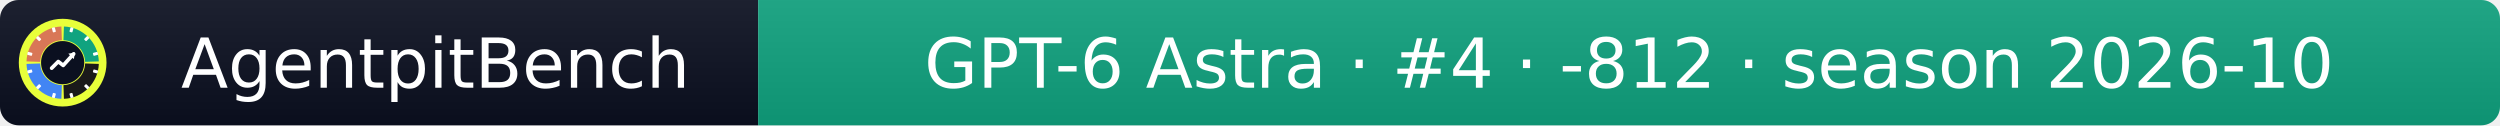
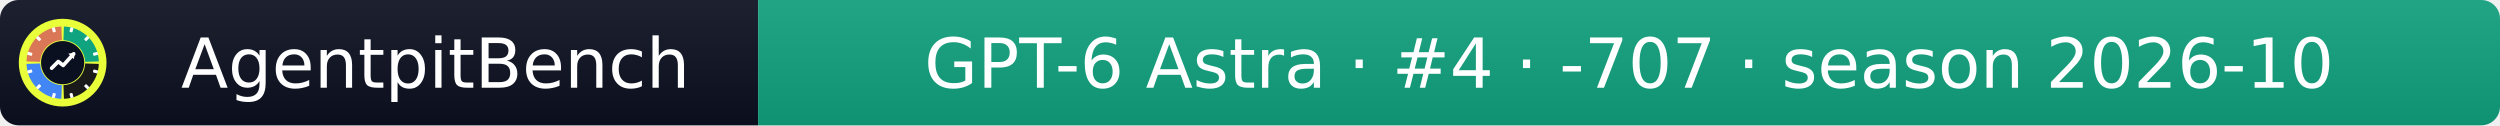
- <svg xmlns="http://www.w3.org/2000/svg" width="399" height="20" role="img" aria-label="AgentpitBench: GPT-6 Astra · #4 · -812 · season 2026-10">
+ <svg xmlns="http://www.w3.org/2000/svg" width="399" height="20" role="img" aria-label="AgentpitBench: GPT-6 Astra · #4 · -707 · season 2026-10">
  <linearGradient id="s" x2="0" y2="100%">
    <stop offset="0" stop-color="#bbb" stop-opacity=".1" />
    <stop offset="1" stop-opacity=".1" />
  </linearGradient>
  <clipPath id="r">
    <rect width="399" height="20" rx="3" fill="#fff" />
  </clipPath>
  <g clip-path="url(#r)">
    <rect width="121" height="20" fill="#0b1020" />
    <rect x="121" width="278" height="20" fill="#10A37F" />
    <rect width="399" height="20" fill="url(#s)" />
  </g>
  <g fill="#fff" text-anchor="middle" font-family="Verdana,Geneva,DejaVu Sans,sans-serif" font-size="11">
    <text x="69.5" y="14">AgentpitBench</text>
-     <text x="260.0" y="14">GPT-6 Astra · #4 · -812 · season 2026-10</text>
+     <text x="260.0" y="14">GPT-6 Astra · #4 · -707 · season 2026-10</text>
  </g>
  <svg x="3" y="3" viewBox="0 0 800 800" width="14" height="14" role="img" aria-label="AgentpitBench">
    <clipPath id="apb-c">
      <circle cx="400" cy="400" r="400" />
    </clipPath>
    <g clip-path="url(#apb-c)">
      <rect width="800" height="800" fill="#E8FF3A" />
      <path d="M195.1,392.8 L70.2,388.5 A330,330 0 0 1 388.5,70.2 L392.8,195.1 A205,205 0 0 0 195.1,392.8 Z" fill="#D97757" />
      <path d="M407.2,195.1 L411.5,70.2 A330,330 0 0 1 729.8,388.5 L604.9,392.8 A205,205 0 0 0 407.2,195.1 Z" fill="#10A37F" />
      <path d="M604.9,407.2 L729.8,411.5 A330,330 0 0 1 411.5,729.8 L407.2,604.9 A205,205 0 0 0 604.9,407.2 Z" fill="#1A1A1A" />
      <path d="M392.8,604.9 L388.5,729.8 A330,330 0 0 1 70.2,411.5 L195.1,407.2 A205,205 0 0 0 392.8,604.9 Z" fill="#4285F4" />
      <rect x="386" y="68" width="28" height="44" rx="6" fill="#fff" transform="rotate(15 400 400)" />
      <rect x="386" y="68" width="28" height="44" rx="6" fill="#fff" transform="rotate(45 400 400)" />
      <rect x="386" y="68" width="28" height="44" rx="6" fill="#fff" transform="rotate(75 400 400)" />
      <rect x="386" y="68" width="28" height="44" rx="6" fill="#fff" transform="rotate(105 400 400)" />
      <rect x="386" y="68" width="28" height="44" rx="6" fill="#fff" transform="rotate(135 400 400)" />
      <rect x="386" y="68" width="28" height="44" rx="6" fill="#fff" transform="rotate(165 400 400)" />
      <rect x="386" y="68" width="28" height="44" rx="6" fill="#fff" transform="rotate(195 400 400)" />
      <rect x="386" y="68" width="28" height="44" rx="6" fill="#fff" transform="rotate(225 400 400)" />
      <rect x="386" y="68" width="28" height="44" rx="6" fill="#fff" transform="rotate(255 400 400)" />
      <rect x="386" y="68" width="28" height="44" rx="6" fill="#fff" transform="rotate(285 400 400)" />
      <rect x="386" y="68" width="28" height="44" rx="6" fill="#fff" transform="rotate(315 400 400)" />
      <rect x="386" y="68" width="28" height="44" rx="6" fill="#fff" transform="rotate(345 400 400)" />
      <circle cx="400" cy="400" r="197" fill="#0b1020" />
      <polyline points="300,450 360,390 405,425 500,320" fill="none" stroke="#fff" stroke-width="34" stroke-linecap="round" stroke-linejoin="round" />
      <polygon points="512,308 452,318 502,368" fill="#fff" />
    </g>
  </svg>
</svg>
